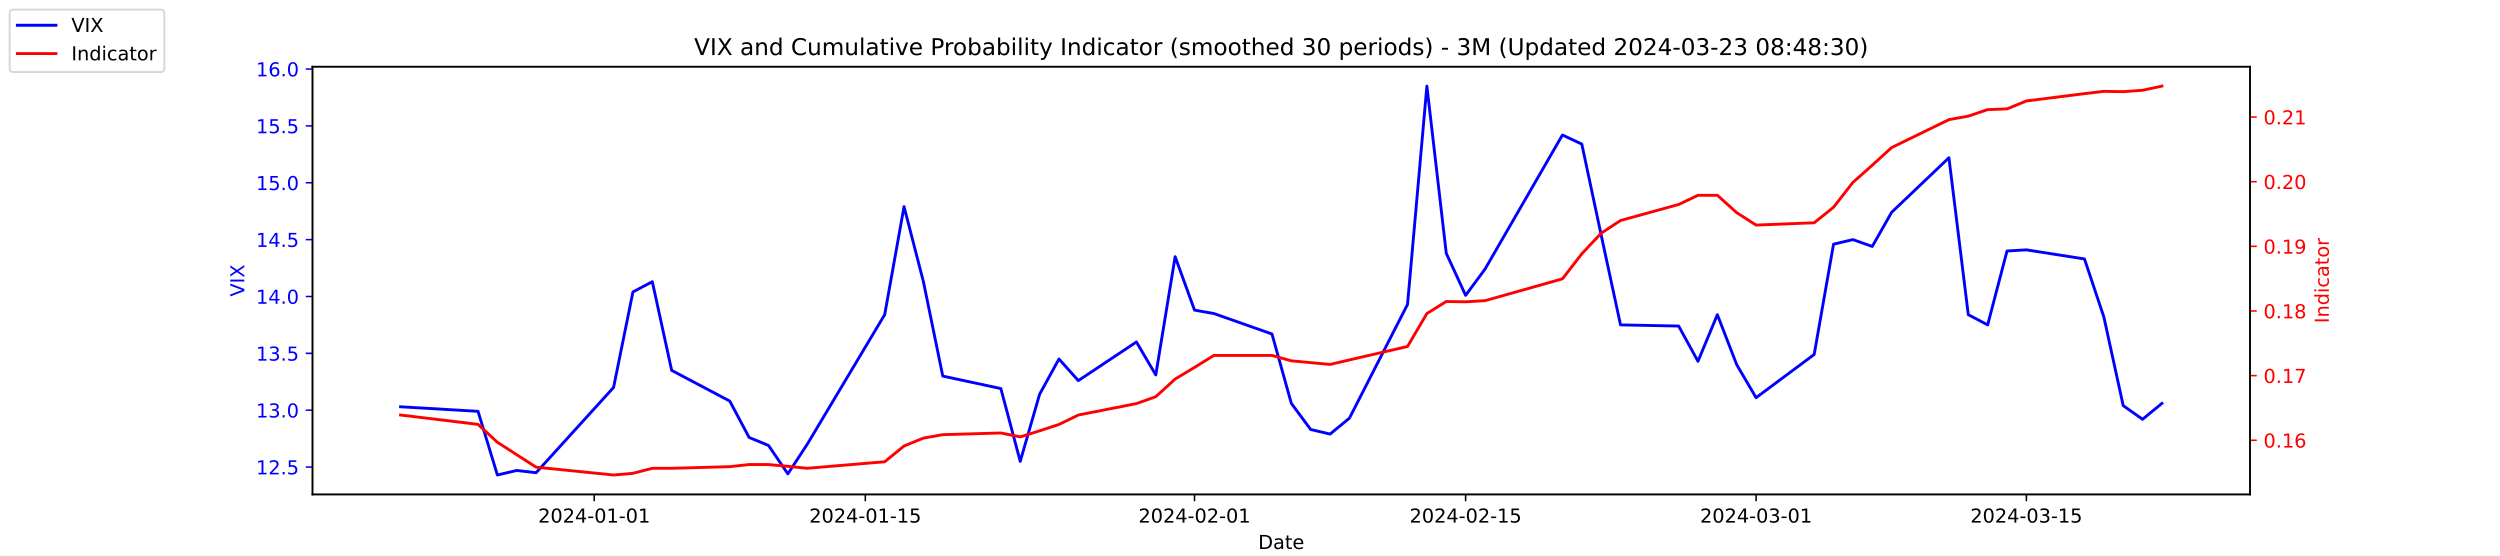
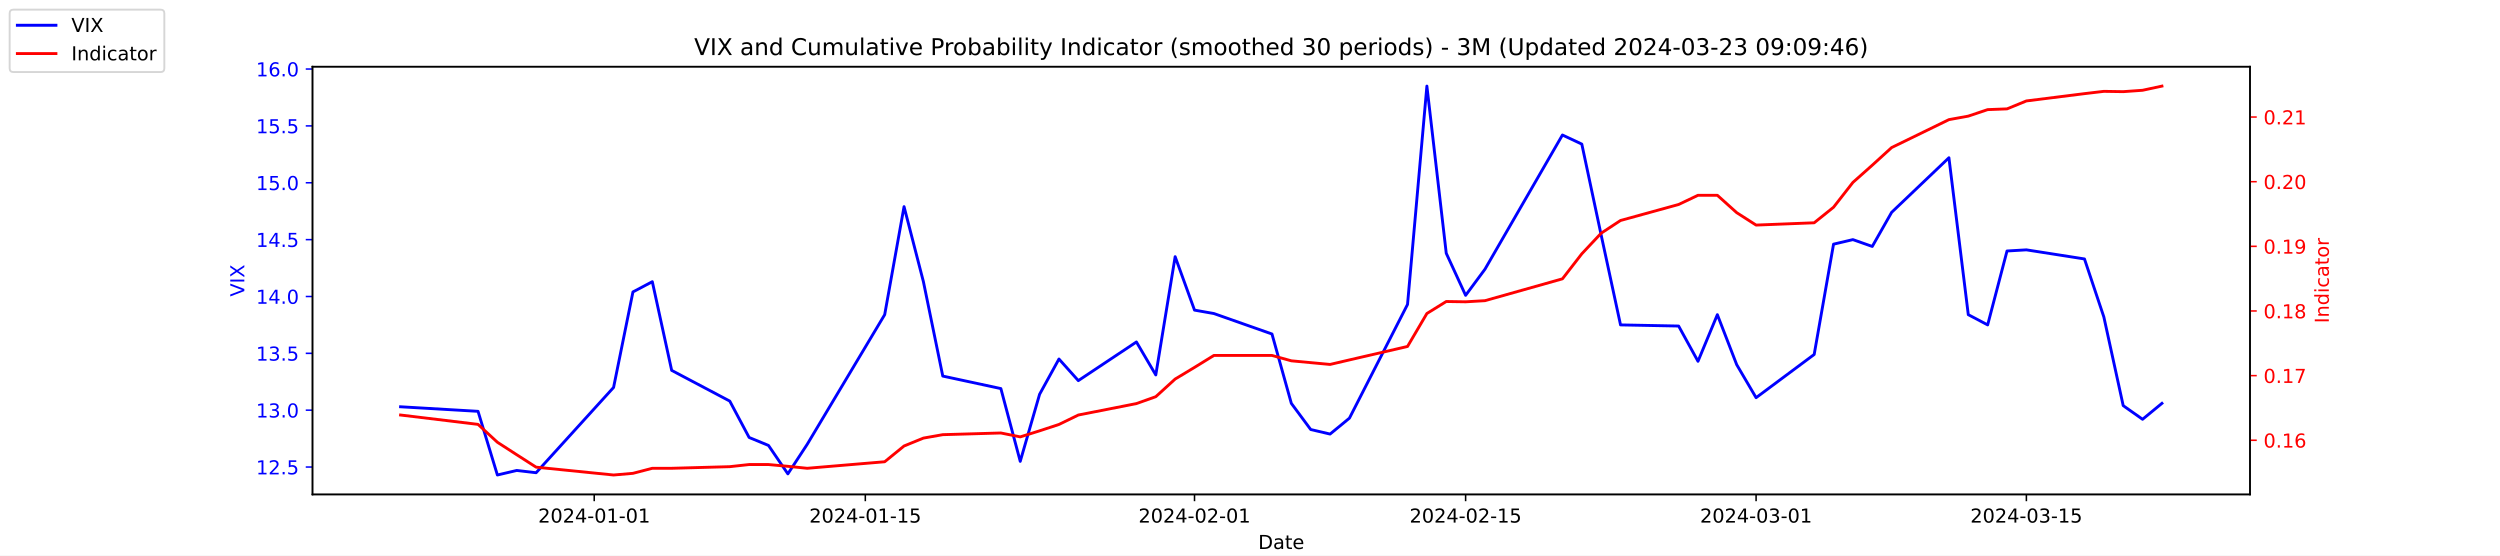
<svg xmlns="http://www.w3.org/2000/svg" xmlns:xlink="http://www.w3.org/1999/xlink" width="1296pt" height="288pt" viewBox="0 0 1296 288" version="1.1">
  <defs>
    <style type="text/css">*{stroke-linejoin: round; stroke-linecap: butt}</style>
  </defs>
  <g id="figure_1">
    <g id="patch_1">
      <path d="M 0 288  L 1296 288  L 1296 0  L 0 0  z " style="fill: #ffffff" />
    </g>
    <g id="axes_1">
      <g id="patch_2">
        <path d="M 162 256.32  L 1166.4 256.32  L 1166.4 34.56  L 162 34.56  z " style="fill: #ffffff" />
      </g>
      <g id="matplotlib.axis_1">
        <g id="xtick_1">
          <g id="line2d_1">
            <defs>
-               <path id="m959cc6a9a9" d="M 0 0  L 0 3.5  " style="stroke: #000000; stroke-width: 0.8" />
+               <path id="mac0acfe4fa" d="M 0 0  L 0 3.5  " style="stroke: #000000; stroke-width: 0.8" />
            </defs>
            <g>
-               <use xlink:href="#m959cc6a9a9" x="308.04" y="256.32" style="stroke: #000000; stroke-width: 0.8" />
+               <use xlink:href="#mac0acfe4fa" x="308.04" y="256.32" style="stroke: #000000; stroke-width: 0.8" />
            </g>
          </g>
          <g id="text_1">
            <g transform="translate(278.9824 270.9184) scale(0.1 -0.1)">
              <defs>
                <path id="DejaVuSans-32" d="M 1228 531  L 3431 531  L 3431 0  L 469 0  L 469 531  Q 828 903 1448 1529  Q 2069 2156 2228 2338  Q 2531 2678 2651 2914  Q 2772 3150 2772 3378  Q 2772 3750 2511 3984  Q 2250 4219 1831 4219  Q 1534 4219 1204 4116  Q 875 4013 500 3803  L 500 4441  Q 881 4594 1212 4672  Q 1544 4750 1819 4750  Q 2544 4750 2975 4387  Q 3406 4025 3406 3419  Q 3406 3131 3298 2873  Q 3191 2616 2906 2266  Q 2828 2175 2409 1742  Q 1991 1309 1228 531  z " transform="scale(0.015625)" />
                <path id="DejaVuSans-30" d="M 2034 4250  Q 1547 4250 1301 3770  Q 1056 3291 1056 2328  Q 1056 1369 1301 889  Q 1547 409 2034 409  Q 2525 409 2770 889  Q 3016 1369 3016 2328  Q 3016 3291 2770 3770  Q 2525 4250 2034 4250  z M 2034 4750  Q 2819 4750 3233 4129  Q 3647 3509 3647 2328  Q 3647 1150 3233 529  Q 2819 -91 2034 -91  Q 1250 -91 836 529  Q 422 1150 422 2328  Q 422 3509 836 4129  Q 1250 4750 2034 4750  z " transform="scale(0.015625)" />
                <path id="DejaVuSans-34" d="M 2419 4116  L 825 1625  L 2419 1625  L 2419 4116  z M 2253 4666  L 3047 4666  L 3047 1625  L 3713 1625  L 3713 1100  L 3047 1100  L 3047 0  L 2419 0  L 2419 1100  L 313 1100  L 313 1709  L 2253 4666  z " transform="scale(0.015625)" />
                <path id="DejaVuSans-2d" d="M 313 2009  L 1997 2009  L 1997 1497  L 313 1497  L 313 2009  z " transform="scale(0.015625)" />
                <path id="DejaVuSans-31" d="M 794 531  L 1825 531  L 1825 4091  L 703 3866  L 703 4441  L 1819 4666  L 2450 4666  L 2450 531  L 3481 531  L 3481 0  L 794 0  L 794 531  z " transform="scale(0.015625)" />
              </defs>
              <use xlink:href="#DejaVuSans-32" />
              <use xlink:href="#DejaVuSans-30" x="63.623" />
              <use xlink:href="#DejaVuSans-32" x="127.246" />
              <use xlink:href="#DejaVuSans-34" x="190.869" />
              <use xlink:href="#DejaVuSans-2d" x="254.492" />
              <use xlink:href="#DejaVuSans-30" x="290.576" />
              <use xlink:href="#DejaVuSans-31" x="354.199" />
              <use xlink:href="#DejaVuSans-2d" x="417.822" />
              <use xlink:href="#DejaVuSans-30" x="453.906" />
              <use xlink:href="#DejaVuSans-31" x="517.529" />
            </g>
          </g>
        </g>
        <g id="xtick_2">
          <g id="line2d_2">
            <g>
-               <use xlink:href="#m959cc6a9a9" x="448.58" y="256.32" style="stroke: #000000; stroke-width: 0.8" />
+               <use xlink:href="#mac0acfe4fa" x="448.58" y="256.32" style="stroke: #000000; stroke-width: 0.8" />
            </g>
          </g>
          <g id="text_2">
            <g transform="translate(419.5222 270.9184) scale(0.1 -0.1)">
              <defs>
                <path id="DejaVuSans-35" d="M 691 4666  L 3169 4666  L 3169 4134  L 1269 4134  L 1269 2991  Q 1406 3038 1543 3061  Q 1681 3084 1819 3084  Q 2600 3084 3056 2656  Q 3513 2228 3513 1497  Q 3513 744 3044 326  Q 2575 -91 1722 -91  Q 1428 -91 1123 -41  Q 819 9 494 109  L 494 744  Q 775 591 1075 516  Q 1375 441 1709 441  Q 2250 441 2565 725  Q 2881 1009 2881 1497  Q 2881 1984 2565 2268  Q 2250 2553 1709 2553  Q 1456 2553 1204 2497  Q 953 2441 691 2322  L 691 4666  z " transform="scale(0.015625)" />
              </defs>
              <use xlink:href="#DejaVuSans-32" />
              <use xlink:href="#DejaVuSans-30" x="63.623" />
              <use xlink:href="#DejaVuSans-32" x="127.246" />
              <use xlink:href="#DejaVuSans-34" x="190.869" />
              <use xlink:href="#DejaVuSans-2d" x="254.492" />
              <use xlink:href="#DejaVuSans-30" x="290.576" />
              <use xlink:href="#DejaVuSans-31" x="354.199" />
              <use xlink:href="#DejaVuSans-2d" x="417.822" />
              <use xlink:href="#DejaVuSans-31" x="453.906" />
              <use xlink:href="#DejaVuSans-35" x="517.529" />
            </g>
          </g>
        </g>
        <g id="xtick_3">
          <g id="line2d_3">
            <g>
-               <use xlink:href="#m959cc6a9a9" x="619.236" y="256.32" style="stroke: #000000; stroke-width: 0.8" />
+               <use xlink:href="#mac0acfe4fa" x="619.236" y="256.32" style="stroke: #000000; stroke-width: 0.8" />
            </g>
          </g>
          <g id="text_3">
            <g transform="translate(590.1778 270.9184) scale(0.1 -0.1)">
              <use xlink:href="#DejaVuSans-32" />
              <use xlink:href="#DejaVuSans-30" x="63.623" />
              <use xlink:href="#DejaVuSans-32" x="127.246" />
              <use xlink:href="#DejaVuSans-34" x="190.869" />
              <use xlink:href="#DejaVuSans-2d" x="254.492" />
              <use xlink:href="#DejaVuSans-30" x="290.576" />
              <use xlink:href="#DejaVuSans-32" x="354.199" />
              <use xlink:href="#DejaVuSans-2d" x="417.822" />
              <use xlink:href="#DejaVuSans-30" x="453.906" />
              <use xlink:href="#DejaVuSans-31" x="517.529" />
            </g>
          </g>
        </g>
        <g id="xtick_4">
          <g id="line2d_4">
            <g>
-               <use xlink:href="#m959cc6a9a9" x="759.775" y="256.32" style="stroke: #000000; stroke-width: 0.8" />
+               <use xlink:href="#mac0acfe4fa" x="759.775" y="256.32" style="stroke: #000000; stroke-width: 0.8" />
            </g>
          </g>
          <g id="text_4">
            <g transform="translate(730.7177 270.9184) scale(0.1 -0.1)">
              <use xlink:href="#DejaVuSans-32" />
              <use xlink:href="#DejaVuSans-30" x="63.623" />
              <use xlink:href="#DejaVuSans-32" x="127.246" />
              <use xlink:href="#DejaVuSans-34" x="190.869" />
              <use xlink:href="#DejaVuSans-2d" x="254.492" />
              <use xlink:href="#DejaVuSans-30" x="290.576" />
              <use xlink:href="#DejaVuSans-32" x="354.199" />
              <use xlink:href="#DejaVuSans-2d" x="417.822" />
              <use xlink:href="#DejaVuSans-31" x="453.906" />
              <use xlink:href="#DejaVuSans-35" x="517.529" />
            </g>
          </g>
        </g>
        <g id="xtick_5">
          <g id="line2d_5">
            <g>
-               <use xlink:href="#m959cc6a9a9" x="910.354" y="256.32" style="stroke: #000000; stroke-width: 0.8" />
+               <use xlink:href="#mac0acfe4fa" x="910.354" y="256.32" style="stroke: #000000; stroke-width: 0.8" />
            </g>
          </g>
          <g id="text_5">
            <g transform="translate(881.2961 270.9184) scale(0.1 -0.1)">
              <defs>
                <path id="DejaVuSans-33" d="M 2597 2516  Q 3050 2419 3304 2112  Q 3559 1806 3559 1356  Q 3559 666 3084 287  Q 2609 -91 1734 -91  Q 1441 -91 1130 -33  Q 819 25 488 141  L 488 750  Q 750 597 1062 519  Q 1375 441 1716 441  Q 2309 441 2620 675  Q 2931 909 2931 1356  Q 2931 1769 2642 2001  Q 2353 2234 1838 2234  L 1294 2234  L 1294 2753  L 1863 2753  Q 2328 2753 2575 2939  Q 2822 3125 2822 3475  Q 2822 3834 2567 4026  Q 2313 4219 1838 4219  Q 1578 4219 1281 4162  Q 984 4106 628 3988  L 628 4550  Q 988 4650 1302 4700  Q 1616 4750 1894 4750  Q 2613 4750 3031 4423  Q 3450 4097 3450 3541  Q 3450 3153 3228 2886  Q 3006 2619 2597 2516  z " transform="scale(0.015625)" />
              </defs>
              <use xlink:href="#DejaVuSans-32" />
              <use xlink:href="#DejaVuSans-30" x="63.623" />
              <use xlink:href="#DejaVuSans-32" x="127.246" />
              <use xlink:href="#DejaVuSans-34" x="190.869" />
              <use xlink:href="#DejaVuSans-2d" x="254.492" />
              <use xlink:href="#DejaVuSans-30" x="290.576" />
              <use xlink:href="#DejaVuSans-33" x="354.199" />
              <use xlink:href="#DejaVuSans-2d" x="417.822" />
              <use xlink:href="#DejaVuSans-30" x="453.906" />
              <use xlink:href="#DejaVuSans-31" x="517.529" />
            </g>
          </g>
        </g>
        <g id="xtick_6">
          <g id="line2d_6">
            <g>
-               <use xlink:href="#m959cc6a9a9" x="1050.476" y="256.32" style="stroke: #000000; stroke-width: 0.8" />
+               <use xlink:href="#mac0acfe4fa" x="1050.476" y="256.32" style="stroke: #000000; stroke-width: 0.8" />
            </g>
          </g>
          <g id="text_6">
            <g transform="translate(1021.418 270.9184) scale(0.1 -0.1)">
              <use xlink:href="#DejaVuSans-32" />
              <use xlink:href="#DejaVuSans-30" x="63.623" />
              <use xlink:href="#DejaVuSans-32" x="127.246" />
              <use xlink:href="#DejaVuSans-34" x="190.869" />
              <use xlink:href="#DejaVuSans-2d" x="254.492" />
              <use xlink:href="#DejaVuSans-30" x="290.576" />
              <use xlink:href="#DejaVuSans-33" x="354.199" />
              <use xlink:href="#DejaVuSans-2d" x="417.822" />
              <use xlink:href="#DejaVuSans-31" x="453.906" />
              <use xlink:href="#DejaVuSans-35" x="517.529" />
            </g>
          </g>
        </g>
        <g id="text_7">
          <g transform="translate(652.2492 284.5966) scale(0.1 -0.1)">
            <defs>
              <path id="DejaVuSans-44" d="M 1259 4147  L 1259 519  L 2022 519  Q 2988 519 3436 956  Q 3884 1394 3884 2338  Q 3884 3275 3436 3711  Q 2988 4147 2022 4147  L 1259 4147  z M 628 4666  L 1925 4666  Q 3281 4666 3915 4102  Q 4550 3538 4550 2338  Q 4550 1131 3912 565  Q 3275 0 1925 0  L 628 0  L 628 4666  z " transform="scale(0.015625)" />
              <path id="DejaVuSans-61" d="M 2194 1759  Q 1497 1759 1228 1600  Q 959 1441 959 1056  Q 959 750 1161 570  Q 1363 391 1709 391  Q 2188 391 2477 730  Q 2766 1069 2766 1631  L 2766 1759  L 2194 1759  z M 3341 1997  L 3341 0  L 2766 0  L 2766 531  Q 2569 213 2275 61  Q 1981 -91 1556 -91  Q 1019 -91 701 211  Q 384 513 384 1019  Q 384 1609 779 1909  Q 1175 2209 1959 2209  L 2766 2209  L 2766 2266  Q 2766 2663 2505 2880  Q 2244 3097 1772 3097  Q 1472 3097 1187 3025  Q 903 2953 641 2809  L 641 3341  Q 956 3463 1253 3523  Q 1550 3584 1831 3584  Q 2591 3584 2966 3190  Q 3341 2797 3341 1997  z " transform="scale(0.015625)" />
              <path id="DejaVuSans-74" d="M 1172 4494  L 1172 3500  L 2356 3500  L 2356 3053  L 1172 3053  L 1172 1153  Q 1172 725 1289 603  Q 1406 481 1766 481  L 2356 481  L 2356 0  L 1766 0  Q 1100 0 847 248  Q 594 497 594 1153  L 594 3053  L 172 3053  L 172 3500  L 594 3500  L 594 4494  L 1172 4494  z " transform="scale(0.015625)" />
              <path id="DejaVuSans-65" d="M 3597 1894  L 3597 1613  L 953 1613  Q 991 1019 1311 708  Q 1631 397 2203 397  Q 2534 397 2845 478  Q 3156 559 3463 722  L 3463 178  Q 3153 47 2828 -22  Q 2503 -91 2169 -91  Q 1331 -91 842 396  Q 353 884 353 1716  Q 353 2575 817 3079  Q 1281 3584 2069 3584  Q 2775 3584 3186 3129  Q 3597 2675 3597 1894  z M 3022 2063  Q 3016 2534 2758 2815  Q 2500 3097 2075 3097  Q 1594 3097 1305 2825  Q 1016 2553 972 2059  L 3022 2063  z " transform="scale(0.015625)" />
            </defs>
            <use xlink:href="#DejaVuSans-44" />
            <use xlink:href="#DejaVuSans-61" x="77.002" />
            <use xlink:href="#DejaVuSans-74" x="138.281" />
            <use xlink:href="#DejaVuSans-65" x="177.49" />
          </g>
        </g>
      </g>
      <g id="matplotlib.axis_2">
        <g id="ytick_1">
          <g id="line2d_7">
            <defs>
-               <path id="m2fd1e23166" d="M 0 0  L -3.5 0  " style="stroke: #0000ff; stroke-width: 0.8" />
+               <path id="m0ba83e667d" d="M 0 0  L -3.5 0  " style="stroke: #0000ff; stroke-width: 0.8" />
            </defs>
            <g>
-               <use xlink:href="#m2fd1e23166" x="162" y="242.114" style="fill: #0000ff; stroke: #0000ff; stroke-width: 0.8" />
+               <use xlink:href="#m0ba83e667d" x="162" y="242.114" style="fill: #0000ff; stroke: #0000ff; stroke-width: 0.8" />
            </g>
          </g>
          <g id="text_8">
            <g style="fill: #0000ff" transform="translate(132.7344 245.9129) scale(0.1 -0.1)">
              <defs>
                <path id="DejaVuSans-2e" d="M 684 794  L 1344 794  L 1344 0  L 684 0  L 684 794  z " transform="scale(0.015625)" />
              </defs>
              <use xlink:href="#DejaVuSans-31" />
              <use xlink:href="#DejaVuSans-32" x="63.623" />
              <use xlink:href="#DejaVuSans-2e" x="127.246" />
              <use xlink:href="#DejaVuSans-35" x="159.033" />
            </g>
          </g>
        </g>
        <g id="ytick_2">
          <g id="line2d_8">
            <g>
-               <use xlink:href="#m2fd1e23166" x="162" y="212.64" style="fill: #0000ff; stroke: #0000ff; stroke-width: 0.8" />
+               <use xlink:href="#m0ba83e667d" x="162" y="212.64" style="fill: #0000ff; stroke: #0000ff; stroke-width: 0.8" />
            </g>
          </g>
          <g id="text_9">
            <g style="fill: #0000ff" transform="translate(132.7344 216.4392) scale(0.1 -0.1)">
              <use xlink:href="#DejaVuSans-31" />
              <use xlink:href="#DejaVuSans-33" x="63.623" />
              <use xlink:href="#DejaVuSans-2e" x="127.246" />
              <use xlink:href="#DejaVuSans-30" x="159.033" />
            </g>
          </g>
        </g>
        <g id="ytick_3">
          <g id="line2d_9">
            <g>
-               <use xlink:href="#m2fd1e23166" x="162" y="183.166" style="fill: #0000ff; stroke: #0000ff; stroke-width: 0.8" />
+               <use xlink:href="#m0ba83e667d" x="162" y="183.166" style="fill: #0000ff; stroke: #0000ff; stroke-width: 0.8" />
            </g>
          </g>
          <g id="text_10">
            <g style="fill: #0000ff" transform="translate(132.7344 186.9656) scale(0.1 -0.1)">
              <use xlink:href="#DejaVuSans-31" />
              <use xlink:href="#DejaVuSans-33" x="63.623" />
              <use xlink:href="#DejaVuSans-2e" x="127.246" />
              <use xlink:href="#DejaVuSans-35" x="159.033" />
            </g>
          </g>
        </g>
        <g id="ytick_4">
          <g id="line2d_10">
            <g>
-               <use xlink:href="#m2fd1e23166" x="162" y="153.693" style="fill: #0000ff; stroke: #0000ff; stroke-width: 0.8" />
+               <use xlink:href="#m0ba83e667d" x="162" y="153.693" style="fill: #0000ff; stroke: #0000ff; stroke-width: 0.8" />
            </g>
          </g>
          <g id="text_11">
            <g style="fill: #0000ff" transform="translate(132.7344 157.4919) scale(0.1 -0.1)">
              <use xlink:href="#DejaVuSans-31" />
              <use xlink:href="#DejaVuSans-34" x="63.623" />
              <use xlink:href="#DejaVuSans-2e" x="127.246" />
              <use xlink:href="#DejaVuSans-30" x="159.033" />
            </g>
          </g>
        </g>
        <g id="ytick_5">
          <g id="line2d_11">
            <g>
-               <use xlink:href="#m2fd1e23166" x="162" y="124.219" style="fill: #0000ff; stroke: #0000ff; stroke-width: 0.8" />
+               <use xlink:href="#m0ba83e667d" x="162" y="124.219" style="fill: #0000ff; stroke: #0000ff; stroke-width: 0.8" />
            </g>
          </g>
          <g id="text_12">
            <g style="fill: #0000ff" transform="translate(132.7344 128.0182) scale(0.1 -0.1)">
              <use xlink:href="#DejaVuSans-31" />
              <use xlink:href="#DejaVuSans-34" x="63.623" />
              <use xlink:href="#DejaVuSans-2e" x="127.246" />
              <use xlink:href="#DejaVuSans-35" x="159.033" />
            </g>
          </g>
        </g>
        <g id="ytick_6">
          <g id="line2d_12">
            <g>
-               <use xlink:href="#m2fd1e23166" x="162" y="94.745" style="fill: #0000ff; stroke: #0000ff; stroke-width: 0.8" />
+               <use xlink:href="#m0ba83e667d" x="162" y="94.745" style="fill: #0000ff; stroke: #0000ff; stroke-width: 0.8" />
            </g>
          </g>
          <g id="text_13">
            <g style="fill: #0000ff" transform="translate(132.7344 98.5445) scale(0.1 -0.1)">
              <use xlink:href="#DejaVuSans-31" />
              <use xlink:href="#DejaVuSans-35" x="63.623" />
              <use xlink:href="#DejaVuSans-2e" x="127.246" />
              <use xlink:href="#DejaVuSans-30" x="159.033" />
            </g>
          </g>
        </g>
        <g id="ytick_7">
          <g id="line2d_13">
            <g>
-               <use xlink:href="#m2fd1e23166" x="162" y="65.272" style="fill: #0000ff; stroke: #0000ff; stroke-width: 0.8" />
+               <use xlink:href="#m0ba83e667d" x="162" y="65.272" style="fill: #0000ff; stroke: #0000ff; stroke-width: 0.8" />
            </g>
          </g>
          <g id="text_14">
            <g style="fill: #0000ff" transform="translate(132.7344 69.07082) scale(0.1 -0.1)">
              <use xlink:href="#DejaVuSans-31" />
              <use xlink:href="#DejaVuSans-35" x="63.623" />
              <use xlink:href="#DejaVuSans-2e" x="127.246" />
              <use xlink:href="#DejaVuSans-35" x="159.033" />
            </g>
          </g>
        </g>
        <g id="ytick_8">
          <g id="line2d_14">
            <g>
-               <use xlink:href="#m2fd1e23166" x="162" y="35.798" style="fill: #0000ff; stroke: #0000ff; stroke-width: 0.8" />
+               <use xlink:href="#m0ba83e667d" x="162" y="35.798" style="fill: #0000ff; stroke: #0000ff; stroke-width: 0.8" />
            </g>
          </g>
          <g id="text_15">
            <g style="fill: #0000ff" transform="translate(132.7344 39.59714) scale(0.1 -0.1)">
              <defs>
                <path id="DejaVuSans-36" d="M 2113 2584  Q 1688 2584 1439 2293  Q 1191 2003 1191 1497  Q 1191 994 1439 701  Q 1688 409 2113 409  Q 2538 409 2786 701  Q 3034 994 3034 1497  Q 3034 2003 2786 2293  Q 2538 2584 2113 2584  z M 3366 4563  L 3366 3988  Q 3128 4100 2886 4159  Q 2644 4219 2406 4219  Q 1781 4219 1451 3797  Q 1122 3375 1075 2522  Q 1259 2794 1537 2939  Q 1816 3084 2150 3084  Q 2853 3084 3261 2657  Q 3669 2231 3669 1497  Q 3669 778 3244 343  Q 2819 -91 2113 -91  Q 1303 -91 875 529  Q 447 1150 447 2328  Q 447 3434 972 4092  Q 1497 4750 2381 4750  Q 2619 4750 2861 4703  Q 3103 4656 3366 4563  z " transform="scale(0.015625)" />
              </defs>
              <use xlink:href="#DejaVuSans-31" />
              <use xlink:href="#DejaVuSans-36" x="63.623" />
              <use xlink:href="#DejaVuSans-2e" x="127.246" />
              <use xlink:href="#DejaVuSans-30" x="159.033" />
            </g>
          </g>
        </g>
        <g id="text_16">
          <g style="fill: #0000ff" transform="translate(126.6547 153.7603) rotate(-90) scale(0.1 -0.1)">
            <defs>
              <path id="DejaVuSans-56" d="M 1831 0  L 50 4666  L 709 4666  L 2188 738  L 3669 4666  L 4325 4666  L 2547 0  L 1831 0  z " transform="scale(0.015625)" />
              <path id="DejaVuSans-49" d="M 628 4666  L 1259 4666  L 1259 0  L 628 0  L 628 4666  z " transform="scale(0.015625)" />
              <path id="DejaVuSans-58" d="M 403 4666  L 1081 4666  L 2241 2931  L 3406 4666  L 4084 4666  L 2584 2425  L 4184 0  L 3506 0  L 2194 1984  L 872 0  L 191 0  L 1856 2491  L 403 4666  z " transform="scale(0.015625)" />
            </defs>
            <use xlink:href="#DejaVuSans-56" />
            <use xlink:href="#DejaVuSans-49" x="68.408" />
            <use xlink:href="#DejaVuSans-58" x="97.9" />
          </g>
        </g>
      </g>
      <g id="line2d_15">
-         <path d="M 207.655 210.872  L 247.809 213.23  L 257.847 246.24  L 267.886 243.882  L 277.924 245.061  L 318.079 200.851  L 328.117 151.335  L 338.156 146.029  L 348.194 192.008  L 378.31 207.924  L 388.349 226.787  L 398.387 230.914  L 408.426 245.651  L 418.464 230.324  L 458.619 163.124  L 468.657 107.124  L 478.696 146.029  L 488.734 194.956  L 518.85 201.44  L 528.889 239.166  L 538.927 204.387  L 548.966 186.114  L 559.004 197.314  L 589.12 177.272  L 599.158 194.366  L 609.197 133.061  L 619.236 160.766  L 629.274 162.535  L 659.39 173.145  L 669.428 209.103  L 679.467 222.661  L 689.506 225.019  L 699.544 216.766  L 729.66 157.819  L 739.698 44.64  L 749.737 131.293  L 759.775 153.103  L 769.814 139.545  L 809.968 69.987  L 820.007 74.703  L 830.045 121.861  L 840.084 168.429  L 870.2 169.019  L 880.238 187.293  L 890.277 163.124  L 900.315 189.061  L 910.354 206.156  L 940.47 183.756  L 950.508 126.577  L 960.547 124.219  L 970.585 127.756  L 980.624 110.072  L 1010.321 81.777  L 1020.36 163.124  L 1030.398 168.429  L 1040.437 130.114  L 1050.476 129.524  L 1080.591 134.24  L 1090.63 164.303  L 1100.668 210.282  L 1110.707 217.356  L 1120.745 209.103  " clip-path="url(#pa652f08317)" style="fill: none; stroke: #0000ff; stroke-width: 1.5; stroke-linecap: square" />
+         <path d="M 207.655 210.872  L 247.809 213.23  L 257.847 246.24  L 267.886 243.882  L 277.924 245.061  L 318.079 200.851  L 328.117 151.335  L 338.156 146.029  L 348.194 192.008  L 378.31 207.924  L 388.349 226.787  L 398.387 230.914  L 408.426 245.651  L 418.464 230.324  L 458.619 163.124  L 468.657 107.124  L 478.696 146.029  L 488.734 194.956  L 518.85 201.44  L 528.889 239.166  L 538.927 204.387  L 548.966 186.114  L 559.004 197.314  L 589.12 177.272  L 599.158 194.366  L 609.197 133.061  L 619.236 160.766  L 629.274 162.535  L 659.39 173.145  L 669.428 209.103  L 679.467 222.661  L 689.506 225.019  L 699.544 216.766  L 729.66 157.819  L 739.698 44.64  L 749.737 131.293  L 759.775 153.103  L 769.814 139.545  L 809.968 69.987  L 820.007 74.703  L 830.045 121.861  L 840.084 168.429  L 870.2 169.019  L 880.238 187.293  L 890.277 163.124  L 900.315 189.061  L 910.354 206.156  L 940.47 183.756  L 950.508 126.577  L 960.547 124.219  L 970.585 127.756  L 980.624 110.072  L 1010.321 81.777  L 1020.36 163.124  L 1030.398 168.429  L 1040.437 130.114  L 1050.476 129.524  L 1080.591 134.24  L 1090.63 164.303  L 1100.668 210.282  L 1110.707 217.356  L 1120.745 209.103  " clip-path="url(#p155ff5ea89)" style="fill: none; stroke: #0000ff; stroke-width: 1.5; stroke-linecap: square" />
      </g>
      <g id="patch_3">
        <path d="M 162 256.32  L 162 34.56  " style="fill: none; stroke: #000000; stroke-width: 0.8; stroke-linejoin: miter; stroke-linecap: square" />
      </g>
      <g id="patch_4">
        <path d="M 1166.4 256.32  L 1166.4 34.56  " style="fill: none; stroke: #000000; stroke-width: 0.8; stroke-linejoin: miter; stroke-linecap: square" />
      </g>
      <g id="patch_5">
        <path d="M 162 256.32  L 1166.4 256.32  " style="fill: none; stroke: #000000; stroke-width: 0.8; stroke-linejoin: miter; stroke-linecap: square" />
      </g>
      <g id="patch_6">
        <path d="M 162 34.56  L 1166.4 34.56  " style="fill: none; stroke: #000000; stroke-width: 0.8; stroke-linejoin: miter; stroke-linecap: square" />
      </g>
    </g>
    <g id="axes_2">
      <g id="matplotlib.axis_3">
        <g id="ytick_9">
          <g id="line2d_16">
            <defs>
-               <path id="m96e6b75a12" d="M 0 0  L 3.5 0  " style="stroke: #ff0000; stroke-width: 0.8" />
+               <path id="mc0b48ffa14" d="M 0 0  L 3.5 0  " style="stroke: #ff0000; stroke-width: 0.8" />
            </defs>
            <g>
-               <use xlink:href="#m96e6b75a12" x="1166.4" y="228.231" style="fill: #ff0000; stroke: #ff0000; stroke-width: 0.8" />
+               <use xlink:href="#mc0b48ffa14" x="1166.4" y="228.231" style="fill: #ff0000; stroke: #ff0000; stroke-width: 0.8" />
            </g>
          </g>
          <g id="text_17">
            <g style="fill: #ff0000" transform="translate(1173.4 232.0299) scale(0.1 -0.1)">
              <use xlink:href="#DejaVuSans-30" />
              <use xlink:href="#DejaVuSans-2e" x="63.623" />
              <use xlink:href="#DejaVuSans-31" x="95.41" />
              <use xlink:href="#DejaVuSans-36" x="159.033" />
            </g>
          </g>
        </g>
        <g id="ytick_10">
          <g id="line2d_17">
            <g>
-               <use xlink:href="#m96e6b75a12" x="1166.4" y="194.72" style="fill: #ff0000; stroke: #ff0000; stroke-width: 0.8" />
+               <use xlink:href="#mc0b48ffa14" x="1166.4" y="194.72" style="fill: #ff0000; stroke: #ff0000; stroke-width: 0.8" />
            </g>
          </g>
          <g id="text_18">
            <g style="fill: #ff0000" transform="translate(1173.4 198.5188) scale(0.1 -0.1)">
              <defs>
                <path id="DejaVuSans-37" d="M 525 4666  L 3525 4666  L 3525 4397  L 1831 0  L 1172 0  L 2766 4134  L 525 4134  L 525 4666  z " transform="scale(0.015625)" />
              </defs>
              <use xlink:href="#DejaVuSans-30" />
              <use xlink:href="#DejaVuSans-2e" x="63.623" />
              <use xlink:href="#DejaVuSans-31" x="95.41" />
              <use xlink:href="#DejaVuSans-37" x="159.033" />
            </g>
          </g>
        </g>
        <g id="ytick_11">
          <g id="line2d_18">
            <g>
-               <use xlink:href="#m96e6b75a12" x="1166.4" y="161.208" style="fill: #ff0000; stroke: #ff0000; stroke-width: 0.8" />
+               <use xlink:href="#mc0b48ffa14" x="1166.4" y="161.208" style="fill: #ff0000; stroke: #ff0000; stroke-width: 0.8" />
            </g>
          </g>
          <g id="text_19">
            <g style="fill: #ff0000" transform="translate(1173.4 165.0077) scale(0.1 -0.1)">
              <defs>
                <path id="DejaVuSans-38" d="M 2034 2216  Q 1584 2216 1326 1975  Q 1069 1734 1069 1313  Q 1069 891 1326 650  Q 1584 409 2034 409  Q 2484 409 2743 651  Q 3003 894 3003 1313  Q 3003 1734 2745 1975  Q 2488 2216 2034 2216  z M 1403 2484  Q 997 2584 770 2862  Q 544 3141 544 3541  Q 544 4100 942 4425  Q 1341 4750 2034 4750  Q 2731 4750 3128 4425  Q 3525 4100 3525 3541  Q 3525 3141 3298 2862  Q 3072 2584 2669 2484  Q 3125 2378 3379 2068  Q 3634 1759 3634 1313  Q 3634 634 3220 271  Q 2806 -91 2034 -91  Q 1263 -91 848 271  Q 434 634 434 1313  Q 434 1759 690 2068  Q 947 2378 1403 2484  z M 1172 3481  Q 1172 3119 1398 2916  Q 1625 2713 2034 2713  Q 2441 2713 2670 2916  Q 2900 3119 2900 3481  Q 2900 3844 2670 4047  Q 2441 4250 2034 4250  Q 1625 4250 1398 4047  Q 1172 3844 1172 3481  z " transform="scale(0.015625)" />
              </defs>
              <use xlink:href="#DejaVuSans-30" />
              <use xlink:href="#DejaVuSans-2e" x="63.623" />
              <use xlink:href="#DejaVuSans-31" x="95.41" />
              <use xlink:href="#DejaVuSans-38" x="159.033" />
            </g>
          </g>
        </g>
        <g id="ytick_12">
          <g id="line2d_19">
            <g>
-               <use xlink:href="#m96e6b75a12" x="1166.4" y="127.697" style="fill: #ff0000; stroke: #ff0000; stroke-width: 0.8" />
+               <use xlink:href="#mc0b48ffa14" x="1166.4" y="127.697" style="fill: #ff0000; stroke: #ff0000; stroke-width: 0.8" />
            </g>
          </g>
          <g id="text_20">
            <g style="fill: #ff0000" transform="translate(1173.4 131.4966) scale(0.1 -0.1)">
              <defs>
                <path id="DejaVuSans-39" d="M 703 97  L 703 672  Q 941 559 1184 500  Q 1428 441 1663 441  Q 2288 441 2617 861  Q 2947 1281 2994 2138  Q 2813 1869 2534 1725  Q 2256 1581 1919 1581  Q 1219 1581 811 2004  Q 403 2428 403 3163  Q 403 3881 828 4315  Q 1253 4750 1959 4750  Q 2769 4750 3195 4129  Q 3622 3509 3622 2328  Q 3622 1225 3098 567  Q 2575 -91 1691 -91  Q 1453 -91 1209 -44  Q 966 3 703 97  z M 1959 2075  Q 2384 2075 2632 2365  Q 2881 2656 2881 3163  Q 2881 3666 2632 3958  Q 2384 4250 1959 4250  Q 1534 4250 1286 3958  Q 1038 3666 1038 3163  Q 1038 2656 1286 2365  Q 1534 2075 1959 2075  z " transform="scale(0.015625)" />
              </defs>
              <use xlink:href="#DejaVuSans-30" />
              <use xlink:href="#DejaVuSans-2e" x="63.623" />
              <use xlink:href="#DejaVuSans-31" x="95.41" />
              <use xlink:href="#DejaVuSans-39" x="159.033" />
            </g>
          </g>
        </g>
        <g id="ytick_13">
          <g id="line2d_20">
            <g>
-               <use xlink:href="#m96e6b75a12" x="1166.4" y="94.186" style="fill: #ff0000; stroke: #ff0000; stroke-width: 0.8" />
+               <use xlink:href="#mc0b48ffa14" x="1166.4" y="94.186" style="fill: #ff0000; stroke: #ff0000; stroke-width: 0.8" />
            </g>
          </g>
          <g id="text_21">
            <g style="fill: #ff0000" transform="translate(1173.4 97.98544) scale(0.1 -0.1)">
              <use xlink:href="#DejaVuSans-30" />
              <use xlink:href="#DejaVuSans-2e" x="63.623" />
              <use xlink:href="#DejaVuSans-32" x="95.41" />
              <use xlink:href="#DejaVuSans-30" x="159.033" />
            </g>
          </g>
        </g>
        <g id="ytick_14">
          <g id="line2d_21">
            <g>
-               <use xlink:href="#m96e6b75a12" x="1166.4" y="60.675" style="fill: #ff0000; stroke: #ff0000; stroke-width: 0.8" />
+               <use xlink:href="#mc0b48ffa14" x="1166.4" y="60.675" style="fill: #ff0000; stroke: #ff0000; stroke-width: 0.8" />
            </g>
          </g>
          <g id="text_22">
            <g style="fill: #ff0000" transform="translate(1173.4 64.47432) scale(0.1 -0.1)">
              <use xlink:href="#DejaVuSans-30" />
              <use xlink:href="#DejaVuSans-2e" x="63.623" />
              <use xlink:href="#DejaVuSans-32" x="95.41" />
              <use xlink:href="#DejaVuSans-31" x="159.033" />
            </g>
          </g>
        </g>
        <g id="text_23">
          <g style="fill: #ff0000" transform="translate(1207.264 167.5353) rotate(-90) scale(0.1 -0.1)">
            <defs>
              <path id="DejaVuSans-6e" d="M 3513 2113  L 3513 0  L 2938 0  L 2938 2094  Q 2938 2591 2744 2837  Q 2550 3084 2163 3084  Q 1697 3084 1428 2787  Q 1159 2491 1159 1978  L 1159 0  L 581 0  L 581 3500  L 1159 3500  L 1159 2956  Q 1366 3272 1645 3428  Q 1925 3584 2291 3584  Q 2894 3584 3203 3211  Q 3513 2838 3513 2113  z " transform="scale(0.015625)" />
              <path id="DejaVuSans-64" d="M 2906 2969  L 2906 4863  L 3481 4863  L 3481 0  L 2906 0  L 2906 525  Q 2725 213 2448 61  Q 2172 -91 1784 -91  Q 1150 -91 751 415  Q 353 922 353 1747  Q 353 2572 751 3078  Q 1150 3584 1784 3584  Q 2172 3584 2448 3432  Q 2725 3281 2906 2969  z M 947 1747  Q 947 1113 1208 752  Q 1469 391 1925 391  Q 2381 391 2643 752  Q 2906 1113 2906 1747  Q 2906 2381 2643 2742  Q 2381 3103 1925 3103  Q 1469 3103 1208 2742  Q 947 2381 947 1747  z " transform="scale(0.015625)" />
              <path id="DejaVuSans-69" d="M 603 3500  L 1178 3500  L 1178 0  L 603 0  L 603 3500  z M 603 4863  L 1178 4863  L 1178 4134  L 603 4134  L 603 4863  z " transform="scale(0.015625)" />
              <path id="DejaVuSans-63" d="M 3122 3366  L 3122 2828  Q 2878 2963 2633 3030  Q 2388 3097 2138 3097  Q 1578 3097 1268 2742  Q 959 2388 959 1747  Q 959 1106 1268 751  Q 1578 397 2138 397  Q 2388 397 2633 464  Q 2878 531 3122 666  L 3122 134  Q 2881 22 2623 -34  Q 2366 -91 2075 -91  Q 1284 -91 818 406  Q 353 903 353 1747  Q 353 2603 823 3093  Q 1294 3584 2113 3584  Q 2378 3584 2631 3529  Q 2884 3475 3122 3366  z " transform="scale(0.015625)" />
              <path id="DejaVuSans-6f" d="M 1959 3097  Q 1497 3097 1228 2736  Q 959 2375 959 1747  Q 959 1119 1226 758  Q 1494 397 1959 397  Q 2419 397 2687 759  Q 2956 1122 2956 1747  Q 2956 2369 2687 2733  Q 2419 3097 1959 3097  z M 1959 3584  Q 2709 3584 3137 3096  Q 3566 2609 3566 1747  Q 3566 888 3137 398  Q 2709 -91 1959 -91  Q 1206 -91 779 398  Q 353 888 353 1747  Q 353 2609 779 3096  Q 1206 3584 1959 3584  z " transform="scale(0.015625)" />
              <path id="DejaVuSans-72" d="M 2631 2963  Q 2534 3019 2420 3045  Q 2306 3072 2169 3072  Q 1681 3072 1420 2755  Q 1159 2438 1159 1844  L 1159 0  L 581 0  L 581 3500  L 1159 3500  L 1159 2956  Q 1341 3275 1631 3429  Q 1922 3584 2338 3584  Q 2397 3584 2469 3576  Q 2541 3569 2628 3553  L 2631 2963  z " transform="scale(0.015625)" />
            </defs>
            <use xlink:href="#DejaVuSans-49" />
            <use xlink:href="#DejaVuSans-6e" x="29.492" />
            <use xlink:href="#DejaVuSans-64" x="92.871" />
            <use xlink:href="#DejaVuSans-69" x="156.348" />
            <use xlink:href="#DejaVuSans-63" x="184.131" />
            <use xlink:href="#DejaVuSans-61" x="239.111" />
            <use xlink:href="#DejaVuSans-74" x="300.391" />
            <use xlink:href="#DejaVuSans-6f" x="339.6" />
            <use xlink:href="#DejaVuSans-72" x="400.781" />
          </g>
        </g>
      </g>
      <g id="line2d_22">
-         <path d="M 207.655 215.148  L 247.809 219.996  L 257.847 229.262  L 267.886 235.742  L 277.924 242.177  L 318.079 246.24  L 328.117 245.376  L 338.156 242.762  L 348.194 242.762  L 378.31 241.92  L 388.349 240.817  L 398.387 240.817  L 408.426 241.737  L 418.464 242.762  L 458.619 239.374  L 468.657 231.2  L 478.696 227.11  L 488.734 225.333  L 518.85 224.46  L 528.889 226.48  L 538.927 223.342  L 548.966 220.036  L 559.004 215.148  L 589.12 209.214  L 599.158 205.645  L 609.197 196.491  L 619.236 190.458  L 629.274 184.263  L 659.39 184.263  L 669.428 187.052  L 679.467 187.99  L 689.506 188.924  L 699.544 186.582  L 729.66 179.604  L 739.698 162.518  L 749.737 156.297  L 759.775 156.457  L 769.814 155.869  L 809.968 144.545  L 820.007 131.575  L 830.045 120.882  L 840.084 114.302  L 870.2 106.007  L 880.238 101.235  L 890.277 101.235  L 900.315 110.25  L 910.354 116.68  L 940.47 115.494  L 950.508 107.429  L 960.547 94.56  L 970.585 85.636  L 980.624 76.493  L 1010.321 62.021  L 1020.36 60.198  L 1030.398 56.827  L 1040.437 56.442  L 1050.476 52.325  L 1080.591 48.546  L 1090.63 47.356  L 1100.668 47.515  L 1110.707 46.799  L 1120.745 44.64  " clip-path="url(#pa652f08317)" style="fill: none; stroke: #ff0000; stroke-width: 1.5; stroke-linecap: square" />
+         <path d="M 207.655 215.148  L 247.809 219.996  L 257.847 229.262  L 267.886 235.742  L 277.924 242.177  L 318.079 246.24  L 328.117 245.376  L 338.156 242.762  L 348.194 242.762  L 378.31 241.92  L 388.349 240.817  L 398.387 240.817  L 408.426 241.737  L 418.464 242.762  L 458.619 239.374  L 468.657 231.2  L 478.696 227.11  L 488.734 225.333  L 518.85 224.46  L 528.889 226.48  L 538.927 223.342  L 548.966 220.036  L 559.004 215.148  L 589.12 209.214  L 599.158 205.645  L 609.197 196.491  L 619.236 190.458  L 629.274 184.263  L 659.39 184.263  L 669.428 187.052  L 679.467 187.99  L 689.506 188.924  L 699.544 186.582  L 729.66 179.604  L 739.698 162.518  L 749.737 156.297  L 759.775 156.457  L 769.814 155.869  L 809.968 144.545  L 820.007 131.575  L 830.045 120.882  L 840.084 114.302  L 870.2 106.007  L 880.238 101.235  L 890.277 101.235  L 900.315 110.25  L 910.354 116.68  L 940.47 115.494  L 950.508 107.429  L 960.547 94.56  L 970.585 85.636  L 980.624 76.493  L 1010.321 62.021  L 1020.36 60.198  L 1030.398 56.827  L 1040.437 56.442  L 1050.476 52.325  L 1080.591 48.546  L 1090.63 47.356  L 1100.668 47.515  L 1110.707 46.799  L 1120.745 44.64  " clip-path="url(#p155ff5ea89)" style="fill: none; stroke: #ff0000; stroke-width: 1.5; stroke-linecap: square" />
      </g>
      <g id="patch_7">
        <path d="M 162 256.32  L 162 34.56  " style="fill: none; stroke: #000000; stroke-width: 0.8; stroke-linejoin: miter; stroke-linecap: square" />
      </g>
      <g id="patch_8">
        <path d="M 1166.4 256.32  L 1166.4 34.56  " style="fill: none; stroke: #000000; stroke-width: 0.8; stroke-linejoin: miter; stroke-linecap: square" />
      </g>
      <g id="patch_9">
        <path d="M 162 256.32  L 1166.4 256.32  " style="fill: none; stroke: #000000; stroke-width: 0.8; stroke-linejoin: miter; stroke-linecap: square" />
      </g>
      <g id="patch_10">
        <path d="M 162 34.56  L 1166.4 34.56  " style="fill: none; stroke: #000000; stroke-width: 0.8; stroke-linejoin: miter; stroke-linecap: square" />
      </g>
      <g id="text_24">
        <g transform="translate(359.8481 28.56) scale(0.12 -0.12)">
          <defs>
            <path id="DejaVuSans-20" transform="scale(0.015625)" />
            <path id="DejaVuSans-43" d="M 4122 4306  L 4122 3641  Q 3803 3938 3442 4084  Q 3081 4231 2675 4231  Q 1875 4231 1450 3742  Q 1025 3253 1025 2328  Q 1025 1406 1450 917  Q 1875 428 2675 428  Q 3081 428 3442 575  Q 3803 722 4122 1019  L 4122 359  Q 3791 134 3420 21  Q 3050 -91 2638 -91  Q 1578 -91 968 557  Q 359 1206 359 2328  Q 359 3453 968 4101  Q 1578 4750 2638 4750  Q 3056 4750 3426 4639  Q 3797 4528 4122 4306  z " transform="scale(0.015625)" />
            <path id="DejaVuSans-75" d="M 544 1381  L 544 3500  L 1119 3500  L 1119 1403  Q 1119 906 1312 657  Q 1506 409 1894 409  Q 2359 409 2629 706  Q 2900 1003 2900 1516  L 2900 3500  L 3475 3500  L 3475 0  L 2900 0  L 2900 538  Q 2691 219 2414 64  Q 2138 -91 1772 -91  Q 1169 -91 856 284  Q 544 659 544 1381  z M 1991 3584  L 1991 3584  z " transform="scale(0.015625)" />
            <path id="DejaVuSans-6d" d="M 3328 2828  Q 3544 3216 3844 3400  Q 4144 3584 4550 3584  Q 5097 3584 5394 3201  Q 5691 2819 5691 2113  L 5691 0  L 5113 0  L 5113 2094  Q 5113 2597 4934 2840  Q 4756 3084 4391 3084  Q 3944 3084 3684 2787  Q 3425 2491 3425 1978  L 3425 0  L 2847 0  L 2847 2094  Q 2847 2600 2669 2842  Q 2491 3084 2119 3084  Q 1678 3084 1418 2786  Q 1159 2488 1159 1978  L 1159 0  L 581 0  L 581 3500  L 1159 3500  L 1159 2956  Q 1356 3278 1631 3431  Q 1906 3584 2284 3584  Q 2666 3584 2933 3390  Q 3200 3197 3328 2828  z " transform="scale(0.015625)" />
            <path id="DejaVuSans-6c" d="M 603 4863  L 1178 4863  L 1178 0  L 603 0  L 603 4863  z " transform="scale(0.015625)" />
            <path id="DejaVuSans-76" d="M 191 3500  L 800 3500  L 1894 563  L 2988 3500  L 3597 3500  L 2284 0  L 1503 0  L 191 3500  z " transform="scale(0.015625)" />
            <path id="DejaVuSans-50" d="M 1259 4147  L 1259 2394  L 2053 2394  Q 2494 2394 2734 2622  Q 2975 2850 2975 3272  Q 2975 3691 2734 3919  Q 2494 4147 2053 4147  L 1259 4147  z M 628 4666  L 2053 4666  Q 2838 4666 3239 4311  Q 3641 3956 3641 3272  Q 3641 2581 3239 2228  Q 2838 1875 2053 1875  L 1259 1875  L 1259 0  L 628 0  L 628 4666  z " transform="scale(0.015625)" />
            <path id="DejaVuSans-62" d="M 3116 1747  Q 3116 2381 2855 2742  Q 2594 3103 2138 3103  Q 1681 3103 1420 2742  Q 1159 2381 1159 1747  Q 1159 1113 1420 752  Q 1681 391 2138 391  Q 2594 391 2855 752  Q 3116 1113 3116 1747  z M 1159 2969  Q 1341 3281 1617 3432  Q 1894 3584 2278 3584  Q 2916 3584 3314 3078  Q 3713 2572 3713 1747  Q 3713 922 3314 415  Q 2916 -91 2278 -91  Q 1894 -91 1617 61  Q 1341 213 1159 525  L 1159 0  L 581 0  L 581 4863  L 1159 4863  L 1159 2969  z " transform="scale(0.015625)" />
            <path id="DejaVuSans-79" d="M 2059 -325  Q 1816 -950 1584 -1140  Q 1353 -1331 966 -1331  L 506 -1331  L 506 -850  L 844 -850  Q 1081 -850 1212 -737  Q 1344 -625 1503 -206  L 1606 56  L 191 3500  L 800 3500  L 1894 763  L 2988 3500  L 3597 3500  L 2059 -325  z " transform="scale(0.015625)" />
            <path id="DejaVuSans-28" d="M 1984 4856  Q 1566 4138 1362 3434  Q 1159 2731 1159 2009  Q 1159 1288 1364 580  Q 1569 -128 1984 -844  L 1484 -844  Q 1016 -109 783 600  Q 550 1309 550 2009  Q 550 2706 781 3412  Q 1013 4119 1484 4856  L 1984 4856  z " transform="scale(0.015625)" />
            <path id="DejaVuSans-73" d="M 2834 3397  L 2834 2853  Q 2591 2978 2328 3040  Q 2066 3103 1784 3103  Q 1356 3103 1142 2972  Q 928 2841 928 2578  Q 928 2378 1081 2264  Q 1234 2150 1697 2047  L 1894 2003  Q 2506 1872 2764 1633  Q 3022 1394 3022 966  Q 3022 478 2636 193  Q 2250 -91 1575 -91  Q 1294 -91 989 -36  Q 684 19 347 128  L 347 722  Q 666 556 975 473  Q 1284 391 1588 391  Q 1994 391 2212 530  Q 2431 669 2431 922  Q 2431 1156 2273 1281  Q 2116 1406 1581 1522  L 1381 1569  Q 847 1681 609 1914  Q 372 2147 372 2553  Q 372 3047 722 3315  Q 1072 3584 1716 3584  Q 2034 3584 2315 3537  Q 2597 3491 2834 3397  z " transform="scale(0.015625)" />
            <path id="DejaVuSans-68" d="M 3513 2113  L 3513 0  L 2938 0  L 2938 2094  Q 2938 2591 2744 2837  Q 2550 3084 2163 3084  Q 1697 3084 1428 2787  Q 1159 2491 1159 1978  L 1159 0  L 581 0  L 581 4863  L 1159 4863  L 1159 2956  Q 1366 3272 1645 3428  Q 1925 3584 2291 3584  Q 2894 3584 3203 3211  Q 3513 2838 3513 2113  z " transform="scale(0.015625)" />
            <path id="DejaVuSans-70" d="M 1159 525  L 1159 -1331  L 581 -1331  L 581 3500  L 1159 3500  L 1159 2969  Q 1341 3281 1617 3432  Q 1894 3584 2278 3584  Q 2916 3584 3314 3078  Q 3713 2572 3713 1747  Q 3713 922 3314 415  Q 2916 -91 2278 -91  Q 1894 -91 1617 61  Q 1341 213 1159 525  z M 3116 1747  Q 3116 2381 2855 2742  Q 2594 3103 2138 3103  Q 1681 3103 1420 2742  Q 1159 2381 1159 1747  Q 1159 1113 1420 752  Q 1681 391 2138 391  Q 2594 391 2855 752  Q 3116 1113 3116 1747  z " transform="scale(0.015625)" />
            <path id="DejaVuSans-29" d="M 513 4856  L 1013 4856  Q 1481 4119 1714 3412  Q 1947 2706 1947 2009  Q 1947 1309 1714 600  Q 1481 -109 1013 -844  L 513 -844  Q 928 -128 1133 580  Q 1338 1288 1338 2009  Q 1338 2731 1133 3434  Q 928 4138 513 4856  z " transform="scale(0.015625)" />
            <path id="DejaVuSans-4d" d="M 628 4666  L 1569 4666  L 2759 1491  L 3956 4666  L 4897 4666  L 4897 0  L 4281 0  L 4281 4097  L 3078 897  L 2444 897  L 1241 4097  L 1241 0  L 628 0  L 628 4666  z " transform="scale(0.015625)" />
            <path id="DejaVuSans-55" d="M 556 4666  L 1191 4666  L 1191 1831  Q 1191 1081 1462 751  Q 1734 422 2344 422  Q 2950 422 3222 751  Q 3494 1081 3494 1831  L 3494 4666  L 4128 4666  L 4128 1753  Q 4128 841 3676 375  Q 3225 -91 2344 -91  Q 1459 -91 1007 375  Q 556 841 556 1753  L 556 4666  z " transform="scale(0.015625)" />
            <path id="DejaVuSans-3a" d="M 750 794  L 1409 794  L 1409 0  L 750 0  L 750 794  z M 750 3309  L 1409 3309  L 1409 2516  L 750 2516  L 750 3309  z " transform="scale(0.015625)" />
          </defs>
          <use xlink:href="#DejaVuSans-56" />
          <use xlink:href="#DejaVuSans-49" x="68.408" />
          <use xlink:href="#DejaVuSans-58" x="97.9" />
          <use xlink:href="#DejaVuSans-20" x="166.406" />
          <use xlink:href="#DejaVuSans-61" x="198.193" />
          <use xlink:href="#DejaVuSans-6e" x="259.473" />
          <use xlink:href="#DejaVuSans-64" x="322.852" />
          <use xlink:href="#DejaVuSans-20" x="386.328" />
          <use xlink:href="#DejaVuSans-43" x="418.115" />
          <use xlink:href="#DejaVuSans-75" x="487.939" />
          <use xlink:href="#DejaVuSans-6d" x="551.318" />
          <use xlink:href="#DejaVuSans-75" x="648.73" />
          <use xlink:href="#DejaVuSans-6c" x="712.109" />
          <use xlink:href="#DejaVuSans-61" x="739.893" />
          <use xlink:href="#DejaVuSans-74" x="801.172" />
          <use xlink:href="#DejaVuSans-69" x="840.381" />
          <use xlink:href="#DejaVuSans-76" x="868.164" />
          <use xlink:href="#DejaVuSans-65" x="927.344" />
          <use xlink:href="#DejaVuSans-20" x="988.867" />
          <use xlink:href="#DejaVuSans-50" x="1020.654" />
          <use xlink:href="#DejaVuSans-72" x="1079.207" />
          <use xlink:href="#DejaVuSans-6f" x="1118.07" />
          <use xlink:href="#DejaVuSans-62" x="1179.252" />
          <use xlink:href="#DejaVuSans-61" x="1242.729" />
          <use xlink:href="#DejaVuSans-62" x="1304.008" />
          <use xlink:href="#DejaVuSans-69" x="1367.484" />
          <use xlink:href="#DejaVuSans-6c" x="1395.268" />
          <use xlink:href="#DejaVuSans-69" x="1423.051" />
          <use xlink:href="#DejaVuSans-74" x="1450.834" />
          <use xlink:href="#DejaVuSans-79" x="1490.043" />
          <use xlink:href="#DejaVuSans-20" x="1549.223" />
          <use xlink:href="#DejaVuSans-49" x="1581.01" />
          <use xlink:href="#DejaVuSans-6e" x="1610.502" />
          <use xlink:href="#DejaVuSans-64" x="1673.881" />
          <use xlink:href="#DejaVuSans-69" x="1737.357" />
          <use xlink:href="#DejaVuSans-63" x="1765.141" />
          <use xlink:href="#DejaVuSans-61" x="1820.121" />
          <use xlink:href="#DejaVuSans-74" x="1881.4" />
          <use xlink:href="#DejaVuSans-6f" x="1920.609" />
          <use xlink:href="#DejaVuSans-72" x="1981.791" />
          <use xlink:href="#DejaVuSans-20" x="2022.904" />
          <use xlink:href="#DejaVuSans-28" x="2054.691" />
          <use xlink:href="#DejaVuSans-73" x="2093.705" />
          <use xlink:href="#DejaVuSans-6d" x="2145.805" />
          <use xlink:href="#DejaVuSans-6f" x="2243.217" />
          <use xlink:href="#DejaVuSans-6f" x="2304.398" />
          <use xlink:href="#DejaVuSans-74" x="2365.58" />
          <use xlink:href="#DejaVuSans-68" x="2404.789" />
          <use xlink:href="#DejaVuSans-65" x="2468.168" />
          <use xlink:href="#DejaVuSans-64" x="2529.691" />
          <use xlink:href="#DejaVuSans-20" x="2593.168" />
          <use xlink:href="#DejaVuSans-33" x="2624.955" />
          <use xlink:href="#DejaVuSans-30" x="2688.578" />
          <use xlink:href="#DejaVuSans-20" x="2752.201" />
          <use xlink:href="#DejaVuSans-70" x="2783.988" />
          <use xlink:href="#DejaVuSans-65" x="2847.465" />
          <use xlink:href="#DejaVuSans-72" x="2908.988" />
          <use xlink:href="#DejaVuSans-69" x="2950.102" />
          <use xlink:href="#DejaVuSans-6f" x="2977.885" />
          <use xlink:href="#DejaVuSans-64" x="3039.066" />
          <use xlink:href="#DejaVuSans-73" x="3102.543" />
          <use xlink:href="#DejaVuSans-29" x="3154.643" />
          <use xlink:href="#DejaVuSans-20" x="3193.656" />
          <use xlink:href="#DejaVuSans-2d" x="3225.443" />
          <use xlink:href="#DejaVuSans-20" x="3261.527" />
          <use xlink:href="#DejaVuSans-33" x="3293.314" />
          <use xlink:href="#DejaVuSans-4d" x="3356.938" />
          <use xlink:href="#DejaVuSans-20" x="3443.217" />
          <use xlink:href="#DejaVuSans-28" x="3475.004" />
          <use xlink:href="#DejaVuSans-55" x="3514.018" />
          <use xlink:href="#DejaVuSans-70" x="3587.211" />
          <use xlink:href="#DejaVuSans-64" x="3650.688" />
          <use xlink:href="#DejaVuSans-61" x="3714.164" />
          <use xlink:href="#DejaVuSans-74" x="3775.443" />
          <use xlink:href="#DejaVuSans-65" x="3814.652" />
          <use xlink:href="#DejaVuSans-64" x="3876.176" />
          <use xlink:href="#DejaVuSans-20" x="3939.652" />
          <use xlink:href="#DejaVuSans-32" x="3971.439" />
          <use xlink:href="#DejaVuSans-30" x="4035.062" />
          <use xlink:href="#DejaVuSans-32" x="4098.686" />
          <use xlink:href="#DejaVuSans-34" x="4162.309" />
          <use xlink:href="#DejaVuSans-2d" x="4225.932" />
          <use xlink:href="#DejaVuSans-30" x="4262.016" />
          <use xlink:href="#DejaVuSans-33" x="4325.639" />
          <use xlink:href="#DejaVuSans-2d" x="4389.262" />
          <use xlink:href="#DejaVuSans-32" x="4425.346" />
          <use xlink:href="#DejaVuSans-33" x="4488.969" />
          <use xlink:href="#DejaVuSans-20" x="4552.592" />
          <use xlink:href="#DejaVuSans-30" x="4584.379" />
-           <use xlink:href="#DejaVuSans-38" x="4648.002" />
+           <use xlink:href="#DejaVuSans-39" x="4648.002" />
          <use xlink:href="#DejaVuSans-3a" x="4711.625" />
-           <use xlink:href="#DejaVuSans-34" x="4745.316" />
-           <use xlink:href="#DejaVuSans-38" x="4808.939" />
+           <use xlink:href="#DejaVuSans-30" x="4745.316" />
+           <use xlink:href="#DejaVuSans-39" x="4808.939" />
          <use xlink:href="#DejaVuSans-3a" x="4872.562" />
-           <use xlink:href="#DejaVuSans-33" x="4906.254" />
-           <use xlink:href="#DejaVuSans-30" x="4969.877" />
+           <use xlink:href="#DejaVuSans-34" x="4906.254" />
+           <use xlink:href="#DejaVuSans-36" x="4969.877" />
          <use xlink:href="#DejaVuSans-29" x="5033.5" />
        </g>
      </g>
    </g>
    <g id="legend_1">
      <g id="patch_11">
        <path d="M 7 37.356  L 83.191 37.356  Q 85.191 37.356 85.191 35.356  L 85.191 7  Q 85.191 5 83.191 5  L 7 5  Q 5 5 5 7  L 5 35.356  Q 5 37.356 7 37.356  z " style="fill: #ffffff; opacity: 0.8; stroke: #cccccc; stroke-linejoin: miter" />
      </g>
      <g id="line2d_23">
        <path d="M 9 13.098  L 19 13.098  L 29 13.098  " style="fill: none; stroke: #0000ff; stroke-width: 1.5; stroke-linecap: square" />
      </g>
      <g id="text_25">
        <g transform="translate(37 16.59844) scale(0.1 -0.1)">
          <use xlink:href="#DejaVuSans-56" />
          <use xlink:href="#DejaVuSans-49" x="68.408" />
          <use xlink:href="#DejaVuSans-58" x="97.9" />
        </g>
      </g>
      <g id="line2d_24">
        <path d="M 9 27.777  L 19 27.777  L 29 27.777  " style="fill: none; stroke: #ff0000; stroke-width: 1.5; stroke-linecap: square" />
      </g>
      <g id="text_26">
        <g transform="translate(37 31.27656) scale(0.1 -0.1)">
          <use xlink:href="#DejaVuSans-49" />
          <use xlink:href="#DejaVuSans-6e" x="29.492" />
          <use xlink:href="#DejaVuSans-64" x="92.871" />
          <use xlink:href="#DejaVuSans-69" x="156.348" />
          <use xlink:href="#DejaVuSans-63" x="184.131" />
          <use xlink:href="#DejaVuSans-61" x="239.111" />
          <use xlink:href="#DejaVuSans-74" x="300.391" />
          <use xlink:href="#DejaVuSans-6f" x="339.6" />
          <use xlink:href="#DejaVuSans-72" x="400.781" />
        </g>
      </g>
    </g>
  </g>
  <defs>
-     <clipPath id="pa652f08317">
+     <clipPath id="p155ff5ea89">
      <rect x="162" y="34.56" width="1004.4" height="221.76" />
    </clipPath>
  </defs>
</svg>
